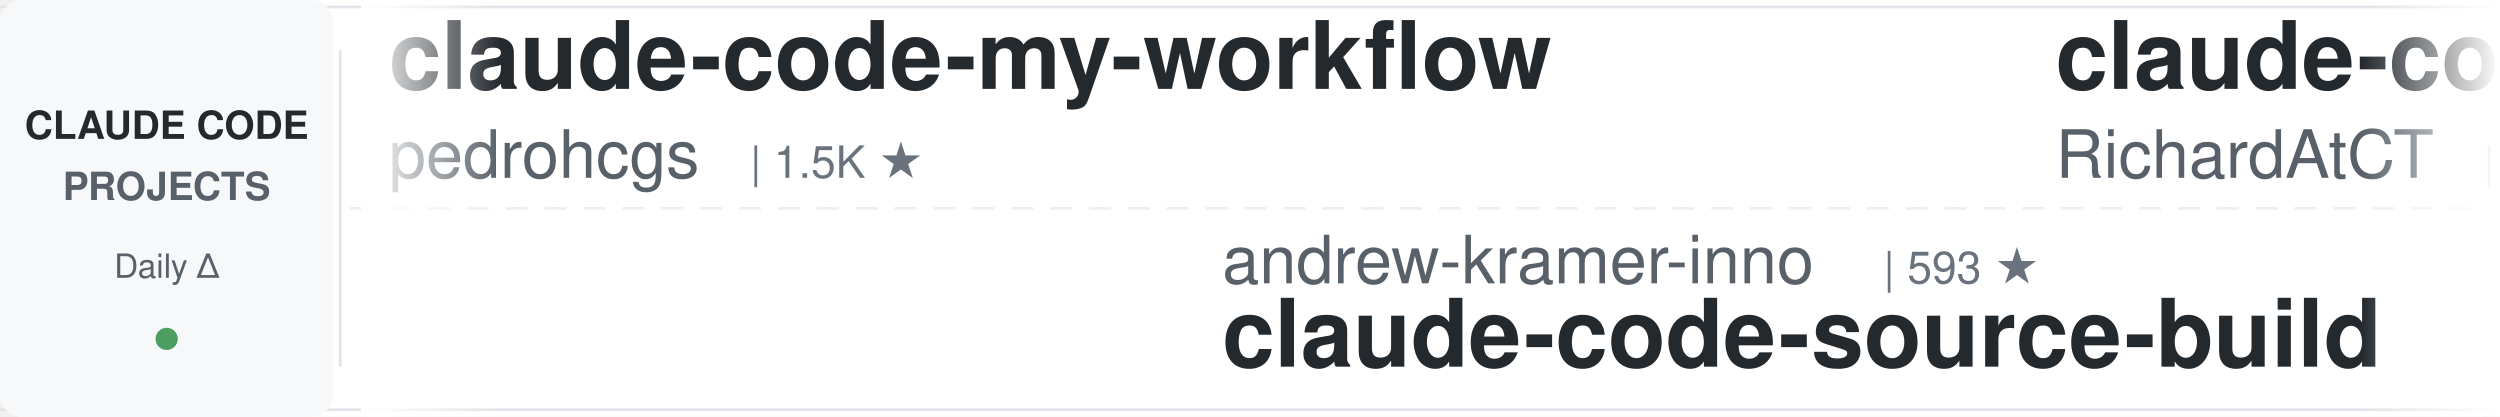
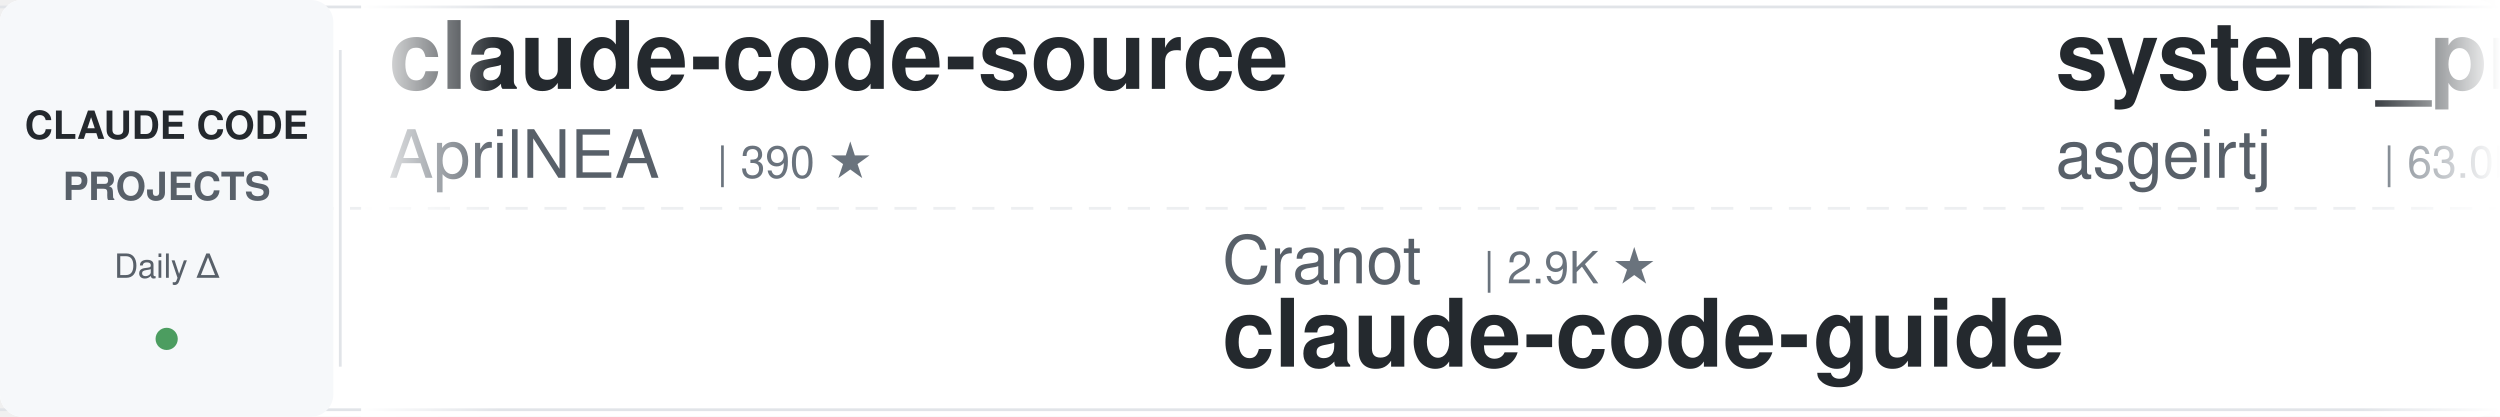
<svg xmlns="http://www.w3.org/2000/svg" width="900" height="150">
  <defs>
    <linearGradient id="awesomeLeftFade" x1="0%" y1="0%" x2="100%" y2="0%">
      <stop offset="0%" style="stop-color:#ffffff;stop-opacity:1" />
      <stop offset="100%" style="stop-color:#ffffff;stop-opacity:0" />
    </linearGradient>
    <linearGradient id="awesomeRightFade" x1="0%" y1="0%" x2="100%" y2="0%">
      <stop offset="0%" style="stop-color:#ffffff;stop-opacity:0" />
      <stop offset="100%" style="stop-color:#ffffff;stop-opacity:1" />
    </linearGradient>
  </defs>
  <rect width="900" height="150" fill="#ffffff" rx="8" />
  <rect x="0" y="2" width="900" height="1" fill="#e1e4e8" />
  <rect x="0" y="147" width="900" height="1" fill="#e1e4e8" />
  <line x1="0" y1="75" x2="900" y2="75" stroke="#e1e4e8" stroke-width="1" stroke-dasharray="8 6" opacity="0.6" />
  <rect x="0" y="0" width="120" height="150" fill="#f6f8fa" rx="8" />
  <text x="60" y="50" font-family="-apple-system, BlinkMacSystemFont, 'Segoe UI', Helvetica, Arial, sans-serif" font-size="14" font-weight="600" fill="#24292e" text-anchor="middle">CLAUDE CODE</text>
  <text x="60" y="72" font-family="-apple-system, BlinkMacSystemFont, 'Segoe UI', Helvetica, Arial, sans-serif" font-size="14" font-weight="600" fill="#586069" text-anchor="middle">PROJECTS</text>
  <text x="60" y="100" font-family="-apple-system, BlinkMacSystemFont, 'Segoe UI', Helvetica, Arial, sans-serif" font-size="12" font-weight="500" fill="#586069" text-anchor="middle">Daily Δ</text>
  <circle cx="60" cy="122" r="4" fill="#22863a" opacity="0.8" />
  <rect x="122" y="18" width="1" height="114" fill="#e1e4e8" />
  <clipPath id="awesomeTickerClip">
    <rect x="130" y="0" width="770" height="150" />
  </clipPath>
  <g clip-path="url(#awesomeTickerClip)">
    <g id="awesomeTickerItems">
      <animateTransform attributeName="transform" attributeType="XML" type="translate" from="0 0" to="-3000 0" dur="54s" repeatCount="indefinite" />
      <g transform="translate(0, 0)">
-         <text x="140" y="32" font-family="-apple-system, BlinkMacSystemFont, 'Segoe UI', Helvetica, Arial, sans-serif" font-size="34" font-weight="600" fill="#24292e">claude-code-my-workflow</text>
-         <text x="140" y="64" font-family="-apple-system, BlinkMacSystemFont, 'Segoe UI', Helvetica, Arial, sans-serif" font-size="24" font-weight="400" fill="#586069">pedrohcgs</text>
-         <text x="270" y="64" font-family="-apple-system, BlinkMacSystemFont, 'Segoe UI', Helvetica, Arial, sans-serif" font-size="16" font-weight="500" fill="#6a737d">| 1.5K ★</text>
+         <text x="140" y="32" font-family="-apple-system, BlinkMacSystemFont, 'Segoe UI', Helvetica, Arial, sans-serif" font-size="34" font-weight="600" fill="#24292e">claude-code-source</text>
+         <text x="140" y="64" font-family="-apple-system, BlinkMacSystemFont, 'Segoe UI', Helvetica, Arial, sans-serif" font-size="24" font-weight="400" fill="#586069">AprilNEA</text>
+         <text x="258" y="64" font-family="-apple-system, BlinkMacSystemFont, 'Segoe UI', Helvetica, Arial, sans-serif" font-size="16" font-weight="500" fill="#6a737d">| 390 ★</text>
      </g>
      <g transform="translate(300, 0)">
-         <text x="140" y="102" font-family="-apple-system, BlinkMacSystemFont, 'Segoe UI', Helvetica, Arial, sans-serif" font-size="24" font-weight="400" fill="#586069">andrew-kramer-inno</text>
-         <text x="378" y="102" font-family="-apple-system, BlinkMacSystemFont, 'Segoe UI', Helvetica, Arial, sans-serif" font-size="16" font-weight="500" fill="#6a737d">| 593 ★</text>
-         <text x="140" y="132" font-family="-apple-system, BlinkMacSystemFont, 'Segoe UI', Helvetica, Arial, sans-serif" font-size="34" font-weight="600" fill="#24292e">claude-code-source-build</text>
+         <text x="140" y="102" font-family="-apple-system, BlinkMacSystemFont, 'Segoe UI', Helvetica, Arial, sans-serif" font-size="24" font-weight="400" fill="#586069">Cranot</text>
+         <text x="234" y="102" font-family="-apple-system, BlinkMacSystemFont, 'Segoe UI', Helvetica, Arial, sans-serif" font-size="16" font-weight="500" fill="#6a737d">| 2.9K ★</text>
+         <text x="140" y="132" font-family="-apple-system, BlinkMacSystemFont, 'Segoe UI', Helvetica, Arial, sans-serif" font-size="34" font-weight="600" fill="#24292e">claude-code-guide</text>
      </g>
      <g transform="translate(600, 0)">
-         <text x="140" y="32" font-family="-apple-system, BlinkMacSystemFont, 'Segoe UI', Helvetica, Arial, sans-serif" font-size="34" font-weight="600" fill="#24292e">claude-code-telegram</text>
-         <text x="140" y="64" font-family="-apple-system, BlinkMacSystemFont, 'Segoe UI', Helvetica, Arial, sans-serif" font-size="24" font-weight="400" fill="#586069">RichardAtCT</text>
-         <text x="294" y="64" font-family="-apple-system, BlinkMacSystemFont, 'Segoe UI', Helvetica, Arial, sans-serif" font-size="16" font-weight="500" fill="#6a737d">| 2.8K ★</text>
-         <text x="371" y="64" font-family="-apple-system, BlinkMacSystemFont, 'Segoe UI', Helvetica, Arial, sans-serif" font-size="16" font-weight="500" fill="#cb2431"> -1</text>
+         <text x="140" y="32" font-family="-apple-system, BlinkMacSystemFont, 'Segoe UI', Helvetica, Arial, sans-serif" font-size="34" font-weight="600" fill="#24292e">system_prompts_leaks</text>
+         <text x="140" y="64" font-family="-apple-system, BlinkMacSystemFont, 'Segoe UI', Helvetica, Arial, sans-serif" font-size="24" font-weight="400" fill="#586069">asgeirtj</text>
+         <text x="258" y="64" font-family="-apple-system, BlinkMacSystemFont, 'Segoe UI', Helvetica, Arial, sans-serif" font-size="16" font-weight="500" fill="#6a737d">| 63.0K ★</text>
+         <text x="344" y="64" font-family="-apple-system, BlinkMacSystemFont, 'Segoe UI', Helvetica, Arial, sans-serif" font-size="16" font-weight="500" fill="#22863a"> +3</text>
      </g>
      <g transform="translate(900, 0)">
-         <text x="140" y="102" font-family="-apple-system, BlinkMacSystemFont, 'Segoe UI', Helvetica, Arial, sans-serif" font-size="24" font-weight="400" fill="#586069">wanshuiyin</text>
-         <text x="282" y="102" font-family="-apple-system, BlinkMacSystemFont, 'Segoe UI', Helvetica, Arial, sans-serif" font-size="16" font-weight="500" fill="#6a737d">| 14.7K ★</text>
-         <text x="368" y="102" font-family="-apple-system, BlinkMacSystemFont, 'Segoe UI', Helvetica, Arial, sans-serif" font-size="16" font-weight="500" fill="#22863a"> +2</text>
-         <text x="140" y="132" font-family="-apple-system, BlinkMacSystemFont, 'Segoe UI', Helvetica, Arial, sans-serif" font-size="34" font-weight="600" fill="#24292e">Auto-claude-code-researc...</text>
+         <text x="140" y="102" font-family="-apple-system, BlinkMacSystemFont, 'Segoe UI', Helvetica, Arial, sans-serif" font-size="24" font-weight="400" fill="#586069">Donchitos</text>
+         <text x="270" y="102" font-family="-apple-system, BlinkMacSystemFont, 'Segoe UI', Helvetica, Arial, sans-serif" font-size="16" font-weight="500" fill="#6a737d">| 23.9K ★</text>
+         <text x="356" y="102" font-family="-apple-system, BlinkMacSystemFont, 'Segoe UI', Helvetica, Arial, sans-serif" font-size="16" font-weight="500" fill="#22863a"> +2</text>
+         <text x="140" y="132" font-family="-apple-system, BlinkMacSystemFont, 'Segoe UI', Helvetica, Arial, sans-serif" font-size="34" font-weight="600" fill="#24292e">Claude-Code-Game-Studios</text>
      </g>
      <g transform="translate(1200, 0)">
-         <text x="140" y="32" font-family="-apple-system, BlinkMacSystemFont, 'Segoe UI', Helvetica, Arial, sans-serif" font-size="34" font-weight="600" fill="#24292e">claude-code-analysis</text>
-         <text x="140" y="64" font-family="-apple-system, BlinkMacSystemFont, 'Segoe UI', Helvetica, Arial, sans-serif" font-size="24" font-weight="400" fill="#586069">liuup</text>
-         <text x="222" y="64" font-family="-apple-system, BlinkMacSystemFont, 'Segoe UI', Helvetica, Arial, sans-serif" font-size="16" font-weight="500" fill="#6a737d">| 3.8K ★</text>
+         <text x="140" y="32" font-family="-apple-system, BlinkMacSystemFont, 'Segoe UI', Helvetica, Arial, sans-serif" font-size="34" font-weight="600" fill="#24292e">claude-code-webui</text>
+         <text x="140" y="64" font-family="-apple-system, BlinkMacSystemFont, 'Segoe UI', Helvetica, Arial, sans-serif" font-size="24" font-weight="400" fill="#586069">sugyan</text>
+         <text x="234" y="64" font-family="-apple-system, BlinkMacSystemFont, 'Segoe UI', Helvetica, Arial, sans-serif" font-size="16" font-weight="500" fill="#6a737d">| 1.1K ★</text>
      </g>
      <g transform="translate(1500, 0)">
-         <text x="140" y="102" font-family="-apple-system, BlinkMacSystemFont, 'Segoe UI', Helvetica, Arial, sans-serif" font-size="24" font-weight="400" fill="#586069">Piebald-AI</text>
-         <text x="282" y="102" font-family="-apple-system, BlinkMacSystemFont, 'Segoe UI', Helvetica, Arial, sans-serif" font-size="16" font-weight="500" fill="#6a737d">| 12.3K ★</text>
-         <text x="368" y="102" font-family="-apple-system, BlinkMacSystemFont, 'Segoe UI', Helvetica, Arial, sans-serif" font-size="16" font-weight="500" fill="#22863a"> +1</text>
-         <text x="140" y="132" font-family="-apple-system, BlinkMacSystemFont, 'Segoe UI', Helvetica, Arial, sans-serif" font-size="34" font-weight="600" fill="#24292e">claude-code-system-promp...</text>
+         <text x="140" y="102" font-family="-apple-system, BlinkMacSystemFont, 'Segoe UI', Helvetica, Arial, sans-serif" font-size="24" font-weight="400" fill="#586069">VoltAgent</text>
+         <text x="270" y="102" font-family="-apple-system, BlinkMacSystemFont, 'Segoe UI', Helvetica, Arial, sans-serif" font-size="16" font-weight="500" fill="#6a737d">| 24.3K ★</text>
+         <text x="356" y="102" font-family="-apple-system, BlinkMacSystemFont, 'Segoe UI', Helvetica, Arial, sans-serif" font-size="16" font-weight="500" fill="#22863a"> +3</text>
+         <text x="140" y="132" font-family="-apple-system, BlinkMacSystemFont, 'Segoe UI', Helvetica, Arial, sans-serif" font-size="34" font-weight="600" fill="#24292e">awesome-claude-code-suba...</text>
      </g>
      <g transform="translate(1800, 0)">
-         <text x="140" y="32" font-family="-apple-system, BlinkMacSystemFont, 'Segoe UI', Helvetica, Arial, sans-serif" font-size="34" font-weight="600" fill="#24292e">awesome-claude-code-plug...</text>
-         <text x="140" y="64" font-family="-apple-system, BlinkMacSystemFont, 'Segoe UI', Helvetica, Arial, sans-serif" font-size="24" font-weight="400" fill="#586069">ccplugins</text>
-         <text x="270" y="64" font-family="-apple-system, BlinkMacSystemFont, 'Segoe UI', Helvetica, Arial, sans-serif" font-size="16" font-weight="500" fill="#6a737d">| 913 ★</text>
+         <text x="140" y="32" font-family="-apple-system, BlinkMacSystemFont, 'Segoe UI', Helvetica, Arial, sans-serif" font-size="34" font-weight="600" fill="#24292e">my-claude-code-setup</text>
+         <text x="140" y="64" font-family="-apple-system, BlinkMacSystemFont, 'Segoe UI', Helvetica, Arial, sans-serif" font-size="24" font-weight="400" fill="#586069">centminmod</text>
+         <text x="282" y="64" font-family="-apple-system, BlinkMacSystemFont, 'Segoe UI', Helvetica, Arial, sans-serif" font-size="16" font-weight="500" fill="#6a737d">| 2.6K ★</text>
      </g>
      <g transform="translate(2100, 0)">
-         <text x="140" y="102" font-family="-apple-system, BlinkMacSystemFont, 'Segoe UI', Helvetica, Arial, sans-serif" font-size="24" font-weight="400" fill="#586069">multica-ai</text>
-         <text x="282" y="102" font-family="-apple-system, BlinkMacSystemFont, 'Segoe UI', Helvetica, Arial, sans-serif" font-size="16" font-weight="500" fill="#6a737d">| 202.7K ★</text>
-         <text x="377" y="102" font-family="-apple-system, BlinkMacSystemFont, 'Segoe UI', Helvetica, Arial, sans-serif" font-size="16" font-weight="500" fill="#22863a"> +16</text>
-         <text x="140" y="132" font-family="-apple-system, BlinkMacSystemFont, 'Segoe UI', Helvetica, Arial, sans-serif" font-size="34" font-weight="600" fill="#24292e">andrej-karpathy-skills</text>
+         <text x="140" y="102" font-family="-apple-system, BlinkMacSystemFont, 'Segoe UI', Helvetica, Arial, sans-serif" font-size="24" font-weight="400" fill="#586069">krusemediallc</text>
+         <text x="318" y="102" font-family="-apple-system, BlinkMacSystemFont, 'Segoe UI', Helvetica, Arial, sans-serif" font-size="16" font-weight="500" fill="#6a737d">| 1.2K ★</text>
+         <text x="140" y="132" font-family="-apple-system, BlinkMacSystemFont, 'Segoe UI', Helvetica, Arial, sans-serif" font-size="34" font-weight="600" fill="#24292e">arcads-claude-code</text>
      </g>
      <g transform="translate(2400, 0)">
-         <text x="140" y="32" font-family="-apple-system, BlinkMacSystemFont, 'Segoe UI', Helvetica, Arial, sans-serif" font-size="34" font-weight="600" fill="#24292e">claude-code-ultimate-gui...</text>
-         <text x="140" y="64" font-family="-apple-system, BlinkMacSystemFont, 'Segoe UI', Helvetica, Arial, sans-serif" font-size="24" font-weight="400" fill="#586069">FlorianBruniaux</text>
-         <text x="342" y="64" font-family="-apple-system, BlinkMacSystemFont, 'Segoe UI', Helvetica, Arial, sans-serif" font-size="16" font-weight="500" fill="#6a737d">| 5.7K ★</text>
-         <text x="419" y="64" font-family="-apple-system, BlinkMacSystemFont, 'Segoe UI', Helvetica, Arial, sans-serif" font-size="16" font-weight="500" fill="#22863a"> +3</text>
+         <text x="140" y="32" font-family="-apple-system, BlinkMacSystemFont, 'Segoe UI', Helvetica, Arial, sans-serif" font-size="34" font-weight="600" fill="#24292e">claude-code-hooks-master...</text>
+         <text x="140" y="64" font-family="-apple-system, BlinkMacSystemFont, 'Segoe UI', Helvetica, Arial, sans-serif" font-size="24" font-weight="400" fill="#586069">disler</text>
+         <text x="234" y="64" font-family="-apple-system, BlinkMacSystemFont, 'Segoe UI', Helvetica, Arial, sans-serif" font-size="16" font-weight="500" fill="#6a737d">| 3.9K ★</text>
+         <text x="311" y="64" font-family="-apple-system, BlinkMacSystemFont, 'Segoe UI', Helvetica, Arial, sans-serif" font-size="16" font-weight="500" fill="#22863a"> +1</text>
      </g>
      <g transform="translate(2700, 0)">
-         <text x="140" y="102" font-family="-apple-system, BlinkMacSystemFont, 'Segoe UI', Helvetica, Arial, sans-serif" font-size="24" font-weight="400" fill="#586069">zebbern</text>
-         <text x="246" y="102" font-family="-apple-system, BlinkMacSystemFont, 'Segoe UI', Helvetica, Arial, sans-serif" font-size="16" font-weight="500" fill="#6a737d">| 4.6K ★</text>
+         <text x="140" y="102" font-family="-apple-system, BlinkMacSystemFont, 'Segoe UI', Helvetica, Arial, sans-serif" font-size="24" font-weight="400" fill="#586069">feiskyer</text>
+         <text x="258" y="102" font-family="-apple-system, BlinkMacSystemFont, 'Segoe UI', Helvetica, Arial, sans-serif" font-size="16" font-weight="500" fill="#6a737d">| 1.6K ★</text>
+         <text x="140" y="132" font-family="-apple-system, BlinkMacSystemFont, 'Segoe UI', Helvetica, Arial, sans-serif" font-size="34" font-weight="600" fill="#24292e">claude-code-settings</text>
+       </g>
+       <g transform="translate(3000, 0)">
+         <text x="140" y="32" font-family="-apple-system, BlinkMacSystemFont, 'Segoe UI', Helvetica, Arial, sans-serif" font-size="34" font-weight="600" fill="#24292e">claude-code-source</text>
+         <text x="140" y="64" font-family="-apple-system, BlinkMacSystemFont, 'Segoe UI', Helvetica, Arial, sans-serif" font-size="24" font-weight="400" fill="#586069">AprilNEA</text>
+         <text x="258" y="64" font-family="-apple-system, BlinkMacSystemFont, 'Segoe UI', Helvetica, Arial, sans-serif" font-size="16" font-weight="500" fill="#6a737d">| 390 ★</text>
+       </g>
+       <g transform="translate(3300, 0)">
+         <text x="140" y="102" font-family="-apple-system, BlinkMacSystemFont, 'Segoe UI', Helvetica, Arial, sans-serif" font-size="24" font-weight="400" fill="#586069">Cranot</text>
+         <text x="234" y="102" font-family="-apple-system, BlinkMacSystemFont, 'Segoe UI', Helvetica, Arial, sans-serif" font-size="16" font-weight="500" fill="#6a737d">| 2.9K ★</text>
        <text x="140" y="132" font-family="-apple-system, BlinkMacSystemFont, 'Segoe UI', Helvetica, Arial, sans-serif" font-size="34" font-weight="600" fill="#24292e">claude-code-guide</text>
      </g>
-       <g transform="translate(3000, 0)">
-         <text x="140" y="32" font-family="-apple-system, BlinkMacSystemFont, 'Segoe UI', Helvetica, Arial, sans-serif" font-size="34" font-weight="600" fill="#24292e">claude-code-my-workflow</text>
-         <text x="140" y="64" font-family="-apple-system, BlinkMacSystemFont, 'Segoe UI', Helvetica, Arial, sans-serif" font-size="24" font-weight="400" fill="#586069">pedrohcgs</text>
-         <text x="270" y="64" font-family="-apple-system, BlinkMacSystemFont, 'Segoe UI', Helvetica, Arial, sans-serif" font-size="16" font-weight="500" fill="#6a737d">| 1.5K ★</text>
-       </g>
-       <g transform="translate(3300, 0)">
-         <text x="140" y="102" font-family="-apple-system, BlinkMacSystemFont, 'Segoe UI', Helvetica, Arial, sans-serif" font-size="24" font-weight="400" fill="#586069">andrew-kramer-inno</text>
-         <text x="378" y="102" font-family="-apple-system, BlinkMacSystemFont, 'Segoe UI', Helvetica, Arial, sans-serif" font-size="16" font-weight="500" fill="#6a737d">| 593 ★</text>
-         <text x="140" y="132" font-family="-apple-system, BlinkMacSystemFont, 'Segoe UI', Helvetica, Arial, sans-serif" font-size="34" font-weight="600" fill="#24292e">claude-code-source-build</text>
-       </g>
      <g transform="translate(3600, 0)">
-         <text x="140" y="32" font-family="-apple-system, BlinkMacSystemFont, 'Segoe UI', Helvetica, Arial, sans-serif" font-size="34" font-weight="600" fill="#24292e">claude-code-telegram</text>
-         <text x="140" y="64" font-family="-apple-system, BlinkMacSystemFont, 'Segoe UI', Helvetica, Arial, sans-serif" font-size="24" font-weight="400" fill="#586069">RichardAtCT</text>
-         <text x="294" y="64" font-family="-apple-system, BlinkMacSystemFont, 'Segoe UI', Helvetica, Arial, sans-serif" font-size="16" font-weight="500" fill="#6a737d">| 2.8K ★</text>
-         <text x="371" y="64" font-family="-apple-system, BlinkMacSystemFont, 'Segoe UI', Helvetica, Arial, sans-serif" font-size="16" font-weight="500" fill="#cb2431"> -1</text>
+         <text x="140" y="32" font-family="-apple-system, BlinkMacSystemFont, 'Segoe UI', Helvetica, Arial, sans-serif" font-size="34" font-weight="600" fill="#24292e">system_prompts_leaks</text>
+         <text x="140" y="64" font-family="-apple-system, BlinkMacSystemFont, 'Segoe UI', Helvetica, Arial, sans-serif" font-size="24" font-weight="400" fill="#586069">asgeirtj</text>
+         <text x="258" y="64" font-family="-apple-system, BlinkMacSystemFont, 'Segoe UI', Helvetica, Arial, sans-serif" font-size="16" font-weight="500" fill="#6a737d">| 63.0K ★</text>
+         <text x="344" y="64" font-family="-apple-system, BlinkMacSystemFont, 'Segoe UI', Helvetica, Arial, sans-serif" font-size="16" font-weight="500" fill="#22863a"> +3</text>
      </g>
      <g transform="translate(3900, 0)">
-         <text x="140" y="102" font-family="-apple-system, BlinkMacSystemFont, 'Segoe UI', Helvetica, Arial, sans-serif" font-size="24" font-weight="400" fill="#586069">wanshuiyin</text>
-         <text x="282" y="102" font-family="-apple-system, BlinkMacSystemFont, 'Segoe UI', Helvetica, Arial, sans-serif" font-size="16" font-weight="500" fill="#6a737d">| 14.7K ★</text>
-         <text x="368" y="102" font-family="-apple-system, BlinkMacSystemFont, 'Segoe UI', Helvetica, Arial, sans-serif" font-size="16" font-weight="500" fill="#22863a"> +2</text>
-         <text x="140" y="132" font-family="-apple-system, BlinkMacSystemFont, 'Segoe UI', Helvetica, Arial, sans-serif" font-size="34" font-weight="600" fill="#24292e">Auto-claude-code-researc...</text>
+         <text x="140" y="102" font-family="-apple-system, BlinkMacSystemFont, 'Segoe UI', Helvetica, Arial, sans-serif" font-size="24" font-weight="400" fill="#586069">Donchitos</text>
+         <text x="270" y="102" font-family="-apple-system, BlinkMacSystemFont, 'Segoe UI', Helvetica, Arial, sans-serif" font-size="16" font-weight="500" fill="#6a737d">| 23.9K ★</text>
+         <text x="356" y="102" font-family="-apple-system, BlinkMacSystemFont, 'Segoe UI', Helvetica, Arial, sans-serif" font-size="16" font-weight="500" fill="#22863a"> +2</text>
+         <text x="140" y="132" font-family="-apple-system, BlinkMacSystemFont, 'Segoe UI', Helvetica, Arial, sans-serif" font-size="34" font-weight="600" fill="#24292e">Claude-Code-Game-Studios</text>
      </g>
    </g>
  </g>
  <rect x="130" y="0" width="50" height="150" fill="url(#awesomeLeftFade)" />
  <rect x="850" y="0" width="50" height="150" fill="url(#awesomeRightFade)" />
</svg>
